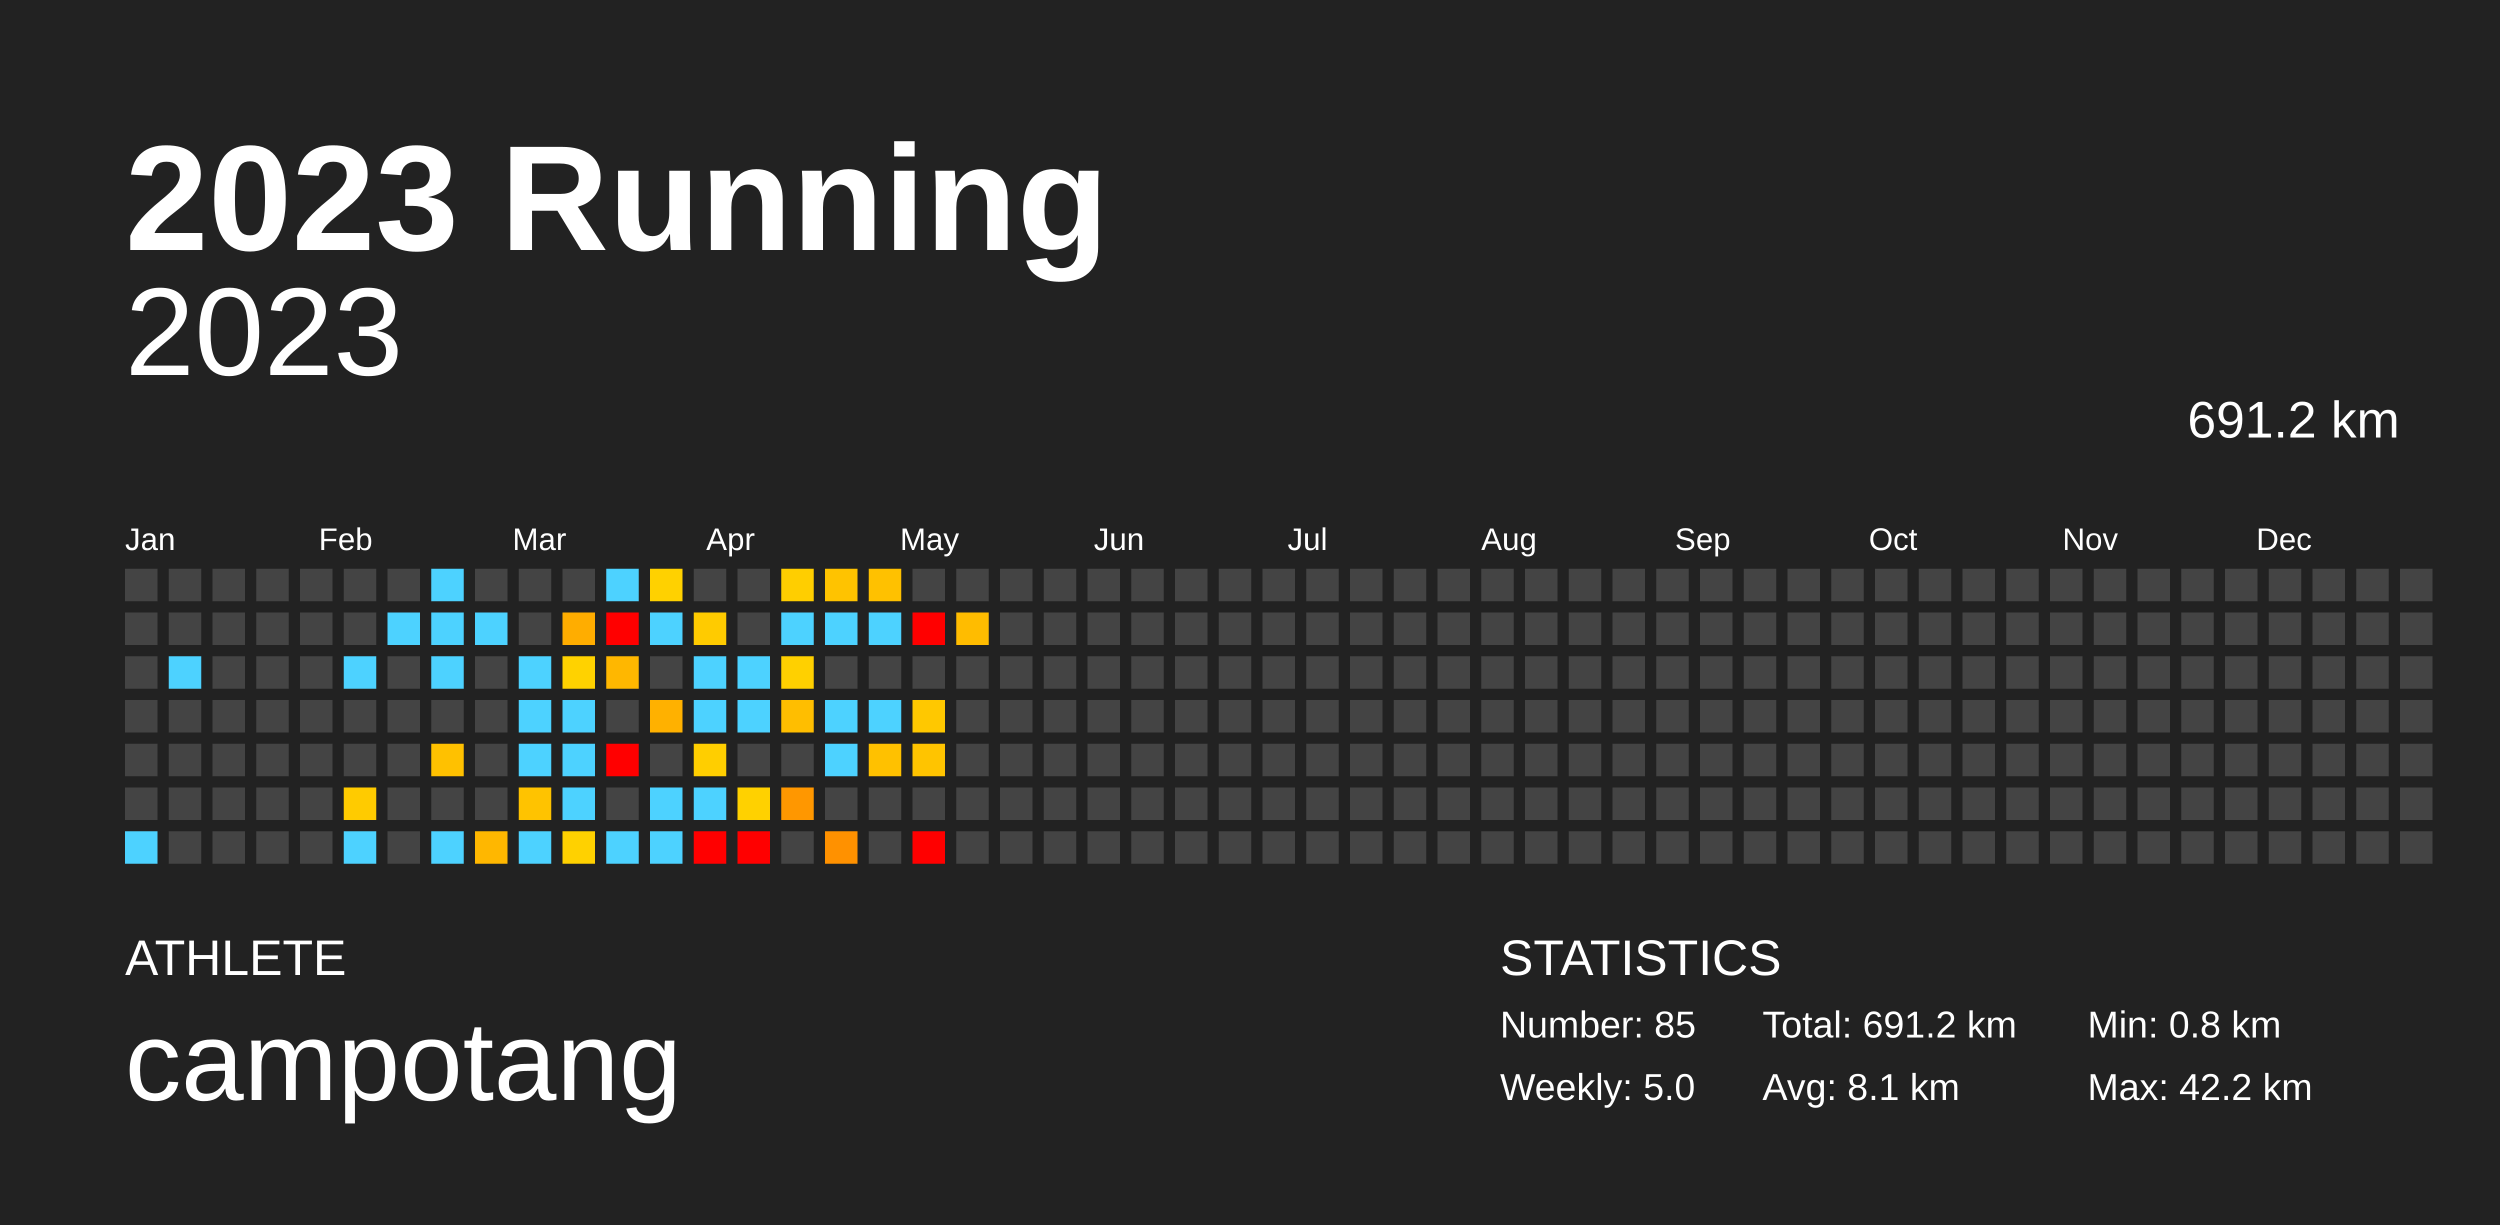
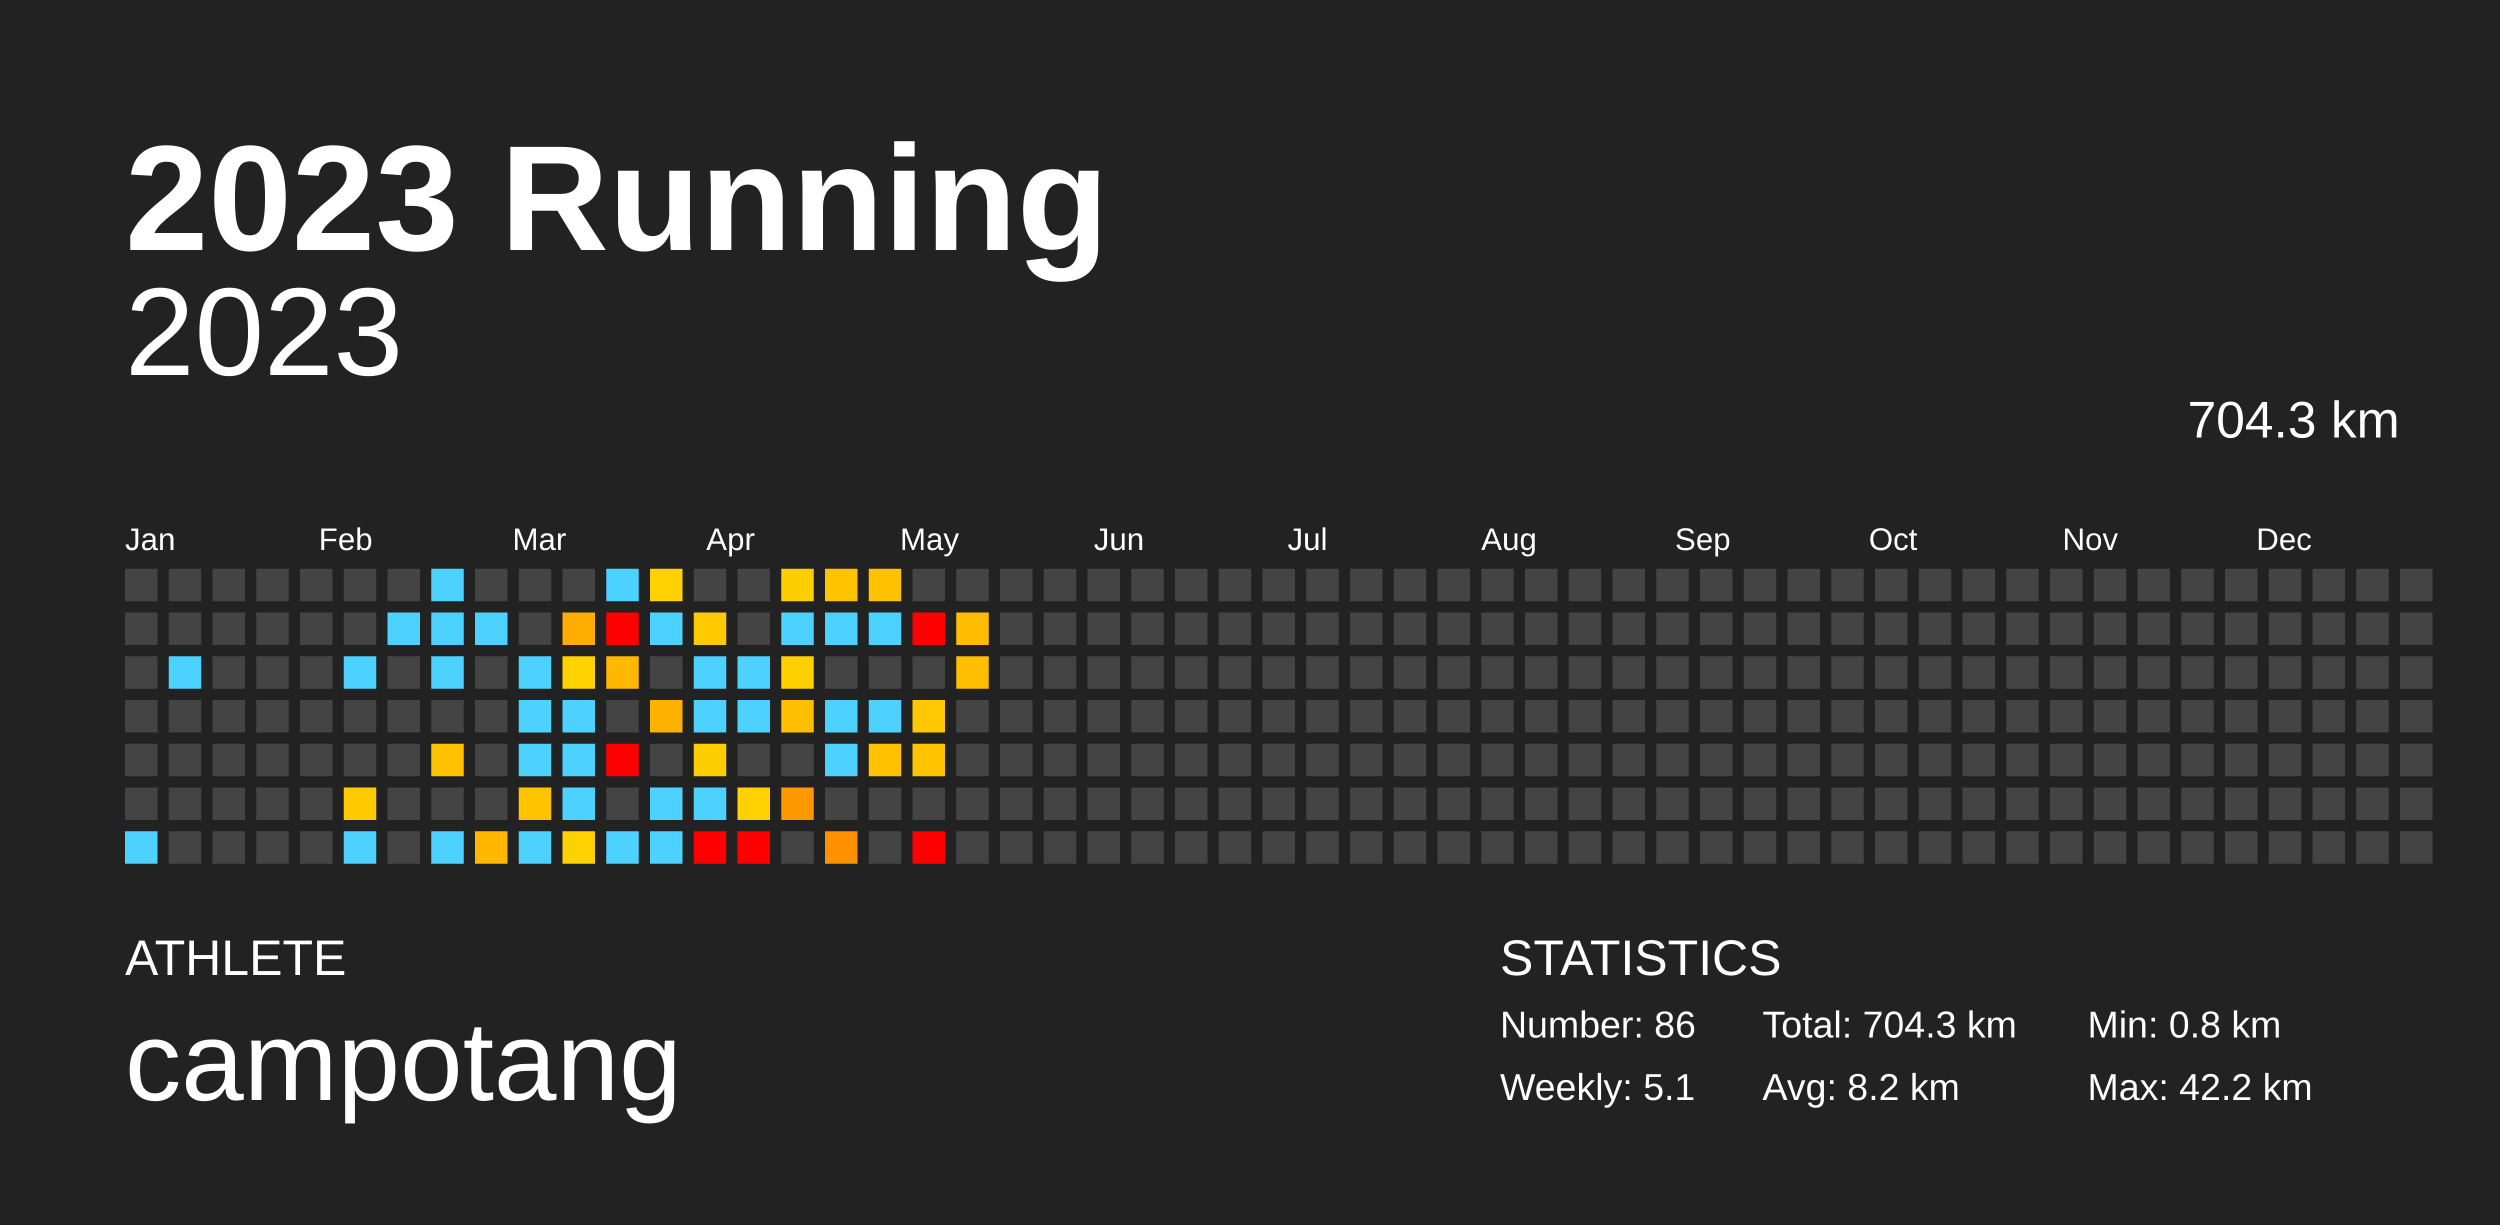
<svg xmlns="http://www.w3.org/2000/svg" baseProfile="full" height="98mm" version="1.1" viewBox="0,0,200,98" width="200mm">
  <defs />
  <rect fill="#222222" height="98" width="200" x="0" y="0" />
  <text fill="#FFFFFF" style="font-size:12px; font-family:Arial; font-weight:bold;" x="10" y="20">2023 Running</text>
  <text fill="#FFFFFF" style="font-size:4px; font-family:Arial" x="10" y="78">ATHLETE</text>
  <text fill="#FFFFFF" style="font-size:9px; font-family:Arial" x="10" y="88">campotang</text>
  <text fill="#FFFFFF" style="font-size:4px; font-family:Arial" x="120" y="78">STATISTICS</text>
-   <text fill="#FFFFFF" style="font-size:3px; font-family:Arial" x="120" y="83">Number: 85</text>
-   <text fill="#FFFFFF" style="font-size:3px; font-family:Arial" x="120" y="88">Weekly: 5.0</text>
-   <text fill="#FFFFFF" style="font-size:3px; font-family:Arial" x="141" y="83">Total: 691.2 km</text>
-   <text fill="#FFFFFF" style="font-size:3px; font-family:Arial" x="141" y="88">Avg: 8.1 km</text>
+   <text fill="#FFFFFF" style="font-size:3px; font-family:Arial" x="120" y="83">Number: 86</text>
+   <text fill="#FFFFFF" style="font-size:3px; font-family:Arial" x="120" y="88">Weekly: 5.1</text>
+   <text fill="#FFFFFF" style="font-size:3px; font-family:Arial" x="141" y="83">Total: 704.3 km</text>
+   <text fill="#FFFFFF" style="font-size:3px; font-family:Arial" x="141" y="88">Avg: 8.2 km</text>
  <text fill="#FFFFFF" style="font-size:3px; font-family:Arial" x="167" y="83">Min: 0.8 km</text>
  <text fill="#FFFFFF" style="font-size:3px; font-family:Arial" x="167" y="88">Max: 42.2 km</text>
  <text alignment-baseline="hanging" fill="#FFFFFF" style="font-size:10.0px; font-family:Arial;" x="10" y="30">2023</text>
-   <text alignment-baseline="hanging" fill="#FFFFFF" style="font-size:4.125px; font-family:Arial;" x="175" y="35">691.2 km</text>
+   <text alignment-baseline="hanging" fill="#FFFFFF" style="font-size:4.125px; font-family:Arial;" x="175" y="35">704.3 km</text>
  <text fill="#FFFFFF" style="font-size:2.5px; font-family:Arial" x="10.0" y="44">Jan</text>
  <text fill="#FFFFFF" style="font-size:2.5px; font-family:Arial" x="25.5" y="44">Feb</text>
  <text fill="#FFFFFF" style="font-size:2.5px; font-family:Arial" x="41.0" y="44">Mar</text>
  <text fill="#FFFFFF" style="font-size:2.5px; font-family:Arial" x="56.5" y="44">Apr</text>
  <text fill="#FFFFFF" style="font-size:2.5px; font-family:Arial" x="72.0" y="44">May</text>
  <text fill="#FFFFFF" style="font-size:2.5px; font-family:Arial" x="87.5" y="44">Jun</text>
  <text fill="#FFFFFF" style="font-size:2.5px; font-family:Arial" x="103.0" y="44">Jul</text>
  <text fill="#FFFFFF" style="font-size:2.5px; font-family:Arial" x="118.5" y="44">Aug</text>
  <text fill="#FFFFFF" style="font-size:2.5px; font-family:Arial" x="134.0" y="44">Sep</text>
  <text fill="#FFFFFF" style="font-size:2.5px; font-family:Arial" x="149.5" y="44">Oct</text>
  <text fill="#FFFFFF" style="font-size:2.5px; font-family:Arial" x="165.0" y="44">Nov</text>
  <text fill="#FFFFFF" style="font-size:2.5px; font-family:Arial" x="180.5" y="44">Dec</text>
  <rect fill="#444444" height="2.6" width="2.6" x="10.0" y="45.5" />
  <rect fill="#444444" height="2.6" width="2.6" x="10.0" y="49.0" />
  <rect fill="#444444" height="2.6" width="2.6" x="10.0" y="52.5" />
  <rect fill="#444444" height="2.6" width="2.6" x="10.0" y="56.0" />
  <rect fill="#444444" height="2.6" width="2.6" x="10.0" y="59.5" />
  <rect fill="#444444" height="2.6" width="2.6" x="10.0" y="63.0" />
  <rect fill="#4dd2ff" height="2.6" width="2.6" x="10.0" y="66.5" />
  <rect fill="#444444" height="2.6" width="2.6" x="13.5" y="45.5" />
  <rect fill="#444444" height="2.6" width="2.6" x="13.5" y="49.0" />
  <rect fill="#4dd2ff" height="2.6" width="2.6" x="13.5" y="52.5" />
  <rect fill="#444444" height="2.6" width="2.6" x="13.5" y="56.0" />
  <rect fill="#444444" height="2.6" width="2.6" x="13.5" y="59.5" />
  <rect fill="#444444" height="2.6" width="2.6" x="13.5" y="63.0" />
  <rect fill="#444444" height="2.6" width="2.6" x="13.5" y="66.5" />
  <rect fill="#444444" height="2.6" width="2.6" x="17.0" y="45.5" />
  <rect fill="#444444" height="2.6" width="2.6" x="17.0" y="49.0" />
  <rect fill="#444444" height="2.6" width="2.6" x="17.0" y="52.5" />
  <rect fill="#444444" height="2.6" width="2.6" x="17.0" y="56.0" />
  <rect fill="#444444" height="2.6" width="2.6" x="17.0" y="59.5" />
  <rect fill="#444444" height="2.6" width="2.6" x="17.0" y="63.0" />
  <rect fill="#444444" height="2.6" width="2.6" x="17.0" y="66.5" />
  <rect fill="#444444" height="2.6" width="2.6" x="20.5" y="45.5" />
  <rect fill="#444444" height="2.6" width="2.6" x="20.5" y="49.0" />
  <rect fill="#444444" height="2.6" width="2.6" x="20.5" y="52.5" />
  <rect fill="#444444" height="2.6" width="2.6" x="20.5" y="56.0" />
  <rect fill="#444444" height="2.6" width="2.6" x="20.5" y="59.5" />
  <rect fill="#444444" height="2.6" width="2.6" x="20.5" y="63.0" />
  <rect fill="#444444" height="2.6" width="2.6" x="20.5" y="66.5" />
  <rect fill="#444444" height="2.6" width="2.6" x="24.0" y="45.5" />
  <rect fill="#444444" height="2.6" width="2.6" x="24.0" y="49.0" />
  <rect fill="#444444" height="2.6" width="2.6" x="24.0" y="52.5" />
  <rect fill="#444444" height="2.6" width="2.6" x="24.0" y="56.0" />
  <rect fill="#444444" height="2.6" width="2.6" x="24.0" y="59.5" />
  <rect fill="#444444" height="2.6" width="2.6" x="24.0" y="63.0" />
  <rect fill="#444444" height="2.6" width="2.6" x="24.0" y="66.5" />
  <rect fill="#444444" height="2.6" width="2.6" x="27.5" y="45.5" />
  <rect fill="#444444" height="2.6" width="2.6" x="27.5" y="49.0" />
  <rect fill="#4dd2ff" height="2.6" width="2.6" x="27.5" y="52.5" />
  <rect fill="#444444" height="2.6" width="2.6" x="27.5" y="56.0" />
  <rect fill="#444444" height="2.6" width="2.6" x="27.5" y="59.5" />
  <rect fill="#ffcb00" height="2.6" width="2.6" x="27.5" y="63.0" />
  <rect fill="#4dd2ff" height="2.6" width="2.6" x="27.5" y="66.5" />
  <rect fill="#444444" height="2.6" width="2.6" x="31.0" y="45.5" />
  <rect fill="#4dd2ff" height="2.6" width="2.6" x="31.0" y="49.0" />
  <rect fill="#444444" height="2.6" width="2.6" x="31.0" y="52.5" />
  <rect fill="#444444" height="2.6" width="2.6" x="31.0" y="56.0" />
  <rect fill="#444444" height="2.6" width="2.6" x="31.0" y="59.5" />
  <rect fill="#444444" height="2.6" width="2.6" x="31.0" y="63.0" />
  <rect fill="#444444" height="2.6" width="2.6" x="31.0" y="66.5" />
  <rect fill="#4dd2ff" height="2.6" width="2.6" x="34.5" y="45.5" />
  <rect fill="#4dd2ff" height="2.6" width="2.6" x="34.5" y="49.0" />
  <rect fill="#4dd2ff" height="2.6" width="2.6" x="34.5" y="52.5" />
  <rect fill="#444444" height="2.6" width="2.6" x="34.5" y="56.0" />
  <rect fill="#ffc100" height="2.6" width="2.6" x="34.5" y="59.5" />
  <rect fill="#444444" height="2.6" width="2.6" x="34.5" y="63.0" />
  <rect fill="#4dd2ff" height="2.6" width="2.6" x="34.5" y="66.5" />
  <rect fill="#444444" height="2.6" width="2.6" x="38.0" y="45.5" />
  <rect fill="#4dd2ff" height="2.6" width="2.6" x="38.0" y="49.0" />
  <rect fill="#444444" height="2.6" width="2.6" x="38.0" y="52.5" />
  <rect fill="#444444" height="2.6" width="2.6" x="38.0" y="56.0" />
  <rect fill="#444444" height="2.6" width="2.6" x="38.0" y="59.5" />
  <rect fill="#444444" height="2.6" width="2.6" x="38.0" y="63.0" />
  <rect fill="#ffb700" height="2.6" width="2.6" x="38.0" y="66.5" />
  <rect fill="#444444" height="2.6" width="2.6" x="41.5" y="45.5" />
  <rect fill="#444444" height="2.6" width="2.6" x="41.5" y="49.0" />
  <rect fill="#4dd2ff" height="2.6" width="2.6" x="41.5" y="52.5" />
  <rect fill="#4dd2ff" height="2.6" width="2.6" x="41.5" y="56.0" />
  <rect fill="#4dd2ff" height="2.6" width="2.6" x="41.5" y="59.5" />
  <rect fill="#ffc300" height="2.6" width="2.6" x="41.5" y="63.0" />
  <rect fill="#4dd2ff" height="2.6" width="2.6" x="41.5" y="66.5" />
  <rect fill="#444444" height="2.6" width="2.6" x="45.0" y="45.5" />
  <rect fill="#ffad00" height="2.6" width="2.6" x="45.0" y="49.0" />
  <rect fill="#ffd200" height="2.6" width="2.6" x="45.0" y="52.5" />
  <rect fill="#4dd2ff" height="2.6" width="2.6" x="45.0" y="56.0" />
  <rect fill="#4dd2ff" height="2.6" width="2.6" x="45.0" y="59.5" />
  <rect fill="#4dd2ff" height="2.6" width="2.6" x="45.0" y="63.0" />
  <rect fill="#ffd100" height="2.6" width="2.6" x="45.0" y="66.5" />
  <rect fill="#4dd2ff" height="2.6" width="2.6" x="48.5" y="45.5" />
  <rect fill="red" height="2.6" width="2.6" x="48.5" y="49.0" />
  <rect fill="#ffb700" height="2.6" width="2.6" x="48.5" y="52.5" />
  <rect fill="#444444" height="2.6" width="2.6" x="48.5" y="56.0" />
  <rect fill="red" height="2.6" width="2.6" x="48.5" y="59.5" />
  <rect fill="#444444" height="2.6" width="2.6" x="48.5" y="63.0" />
  <rect fill="#4dd2ff" height="2.6" width="2.6" x="48.5" y="66.5" />
  <rect fill="#ffd100" height="2.6" width="2.6" x="52.0" y="45.5" />
  <rect fill="#4dd2ff" height="2.6" width="2.6" x="52.0" y="49.0" />
  <rect fill="#444444" height="2.6" width="2.6" x="52.0" y="52.5" />
  <rect fill="#ffb100" height="2.6" width="2.6" x="52.0" y="56.0" />
  <rect fill="#444444" height="2.6" width="2.6" x="52.0" y="59.5" />
  <rect fill="#4dd2ff" height="2.6" width="2.6" x="52.0" y="63.0" />
  <rect fill="#4dd2ff" height="2.6" width="2.6" x="52.0" y="66.5" />
  <rect fill="#444444" height="2.6" width="2.6" x="55.5" y="45.5" />
  <rect fill="#ffcb00" height="2.6" width="2.6" x="55.5" y="49.0" />
  <rect fill="#4dd2ff" height="2.6" width="2.6" x="55.5" y="52.5" />
  <rect fill="#4dd2ff" height="2.6" width="2.6" x="55.5" y="56.0" />
  <rect fill="#ffce00" height="2.6" width="2.6" x="55.5" y="59.5" />
  <rect fill="#4dd2ff" height="2.6" width="2.6" x="55.5" y="63.0" />
  <rect fill="red" height="2.6" width="2.6" x="55.5" y="66.5" />
  <rect fill="#444444" height="2.6" width="2.6" x="59.0" y="45.5" />
  <rect fill="#444444" height="2.6" width="2.6" x="59.0" y="49.0" />
  <rect fill="#4dd2ff" height="2.6" width="2.6" x="59.0" y="52.5" />
  <rect fill="#4dd2ff" height="2.6" width="2.6" x="59.0" y="56.0" />
  <rect fill="#444444" height="2.6" width="2.6" x="59.0" y="59.5" />
  <rect fill="#ffd100" height="2.6" width="2.6" x="59.0" y="63.0" />
  <rect fill="red" height="2.6" width="2.6" x="59.0" y="66.5" />
  <rect fill="#ffce00" height="2.6" width="2.6" x="62.5" y="45.5" />
  <rect fill="#4dd2ff" height="2.6" width="2.6" x="62.5" y="49.0" />
  <rect fill="#ffd000" height="2.6" width="2.6" x="62.5" y="52.5" />
  <rect fill="#ffbe00" height="2.6" width="2.6" x="62.5" y="56.0" />
  <rect fill="#444444" height="2.6" width="2.6" x="62.5" y="59.5" />
  <rect fill="#ff9700" height="2.6" width="2.6" x="62.5" y="63.0" />
  <rect fill="#444444" height="2.6" width="2.6" x="62.5" y="66.5" />
  <rect fill="#ffc300" height="2.6" width="2.6" x="66.0" y="45.5" />
  <rect fill="#4dd2ff" height="2.6" width="2.6" x="66.0" y="49.0" />
  <rect fill="#444444" height="2.6" width="2.6" x="66.0" y="52.5" />
  <rect fill="#4dd2ff" height="2.6" width="2.6" x="66.0" y="56.0" />
  <rect fill="#4dd2ff" height="2.6" width="2.6" x="66.0" y="59.5" />
  <rect fill="#444444" height="2.6" width="2.6" x="66.0" y="63.0" />
  <rect fill="#ff9100" height="2.6" width="2.6" x="66.0" y="66.5" />
  <rect fill="#ffc100" height="2.6" width="2.6" x="69.5" y="45.5" />
  <rect fill="#4dd2ff" height="2.6" width="2.6" x="69.5" y="49.0" />
  <rect fill="#444444" height="2.6" width="2.6" x="69.5" y="52.5" />
  <rect fill="#4dd2ff" height="2.6" width="2.6" x="69.5" y="56.0" />
  <rect fill="#ffc100" height="2.6" width="2.6" x="69.5" y="59.5" />
  <rect fill="#444444" height="2.6" width="2.6" x="69.5" y="63.0" />
  <rect fill="#444444" height="2.6" width="2.6" x="69.5" y="66.5" />
  <rect fill="#444444" height="2.6" width="2.6" x="73.0" y="45.5" />
  <rect fill="red" height="2.6" width="2.6" x="73.0" y="49.0" />
  <rect fill="#444444" height="2.6" width="2.6" x="73.0" y="52.5" />
  <rect fill="#ffc800" height="2.6" width="2.6" x="73.0" y="56.0" />
  <rect fill="#ffc400" height="2.6" width="2.6" x="73.0" y="59.5" />
  <rect fill="#444444" height="2.6" width="2.6" x="73.0" y="63.0" />
  <rect fill="red" height="2.6" width="2.6" x="73.0" y="66.5" />
  <rect fill="#444444" height="2.6" width="2.6" x="76.5" y="45.5" />
  <rect fill="#ffbc00" height="2.6" width="2.6" x="76.5" y="49.0" />
-   <rect fill="#444444" height="2.6" width="2.6" x="76.5" y="52.5" />
+   <rect fill="#ffbe00" height="2.6" width="2.6" x="76.5" y="52.5" />
  <rect fill="#444444" height="2.6" width="2.6" x="76.5" y="56.0" />
  <rect fill="#444444" height="2.6" width="2.6" x="76.5" y="59.5" />
  <rect fill="#444444" height="2.6" width="2.6" x="76.5" y="63.0" />
  <rect fill="#444444" height="2.6" width="2.6" x="76.5" y="66.5" />
  <rect fill="#444444" height="2.6" width="2.6" x="80.0" y="45.5" />
  <rect fill="#444444" height="2.6" width="2.6" x="80.0" y="49.0" />
  <rect fill="#444444" height="2.6" width="2.6" x="80.0" y="52.5" />
  <rect fill="#444444" height="2.6" width="2.6" x="80.0" y="56.0" />
  <rect fill="#444444" height="2.6" width="2.6" x="80.0" y="59.5" />
  <rect fill="#444444" height="2.6" width="2.6" x="80.0" y="63.0" />
  <rect fill="#444444" height="2.6" width="2.6" x="80.0" y="66.5" />
  <rect fill="#444444" height="2.6" width="2.6" x="83.5" y="45.5" />
  <rect fill="#444444" height="2.6" width="2.6" x="83.5" y="49.0" />
  <rect fill="#444444" height="2.6" width="2.6" x="83.5" y="52.5" />
  <rect fill="#444444" height="2.6" width="2.6" x="83.5" y="56.0" />
  <rect fill="#444444" height="2.6" width="2.6" x="83.5" y="59.5" />
  <rect fill="#444444" height="2.6" width="2.6" x="83.5" y="63.0" />
  <rect fill="#444444" height="2.6" width="2.6" x="83.5" y="66.5" />
  <rect fill="#444444" height="2.6" width="2.6" x="87.0" y="45.5" />
  <rect fill="#444444" height="2.6" width="2.6" x="87.0" y="49.0" />
  <rect fill="#444444" height="2.6" width="2.6" x="87.0" y="52.5" />
  <rect fill="#444444" height="2.6" width="2.6" x="87.0" y="56.0" />
  <rect fill="#444444" height="2.6" width="2.6" x="87.0" y="59.5" />
  <rect fill="#444444" height="2.6" width="2.6" x="87.0" y="63.0" />
  <rect fill="#444444" height="2.6" width="2.6" x="87.0" y="66.5" />
  <rect fill="#444444" height="2.6" width="2.6" x="90.5" y="45.5" />
  <rect fill="#444444" height="2.6" width="2.6" x="90.5" y="49.0" />
  <rect fill="#444444" height="2.6" width="2.6" x="90.5" y="52.5" />
  <rect fill="#444444" height="2.6" width="2.6" x="90.5" y="56.0" />
  <rect fill="#444444" height="2.6" width="2.6" x="90.5" y="59.5" />
  <rect fill="#444444" height="2.6" width="2.6" x="90.5" y="63.0" />
  <rect fill="#444444" height="2.6" width="2.6" x="90.5" y="66.5" />
  <rect fill="#444444" height="2.6" width="2.6" x="94.0" y="45.5" />
  <rect fill="#444444" height="2.6" width="2.6" x="94.0" y="49.0" />
  <rect fill="#444444" height="2.6" width="2.6" x="94.0" y="52.5" />
  <rect fill="#444444" height="2.6" width="2.6" x="94.0" y="56.0" />
  <rect fill="#444444" height="2.6" width="2.6" x="94.0" y="59.5" />
  <rect fill="#444444" height="2.6" width="2.6" x="94.0" y="63.0" />
  <rect fill="#444444" height="2.6" width="2.6" x="94.0" y="66.5" />
  <rect fill="#444444" height="2.6" width="2.6" x="97.5" y="45.5" />
  <rect fill="#444444" height="2.6" width="2.6" x="97.5" y="49.0" />
  <rect fill="#444444" height="2.6" width="2.6" x="97.5" y="52.5" />
  <rect fill="#444444" height="2.6" width="2.6" x="97.5" y="56.0" />
  <rect fill="#444444" height="2.6" width="2.6" x="97.5" y="59.5" />
  <rect fill="#444444" height="2.6" width="2.6" x="97.5" y="63.0" />
  <rect fill="#444444" height="2.6" width="2.6" x="97.5" y="66.5" />
  <rect fill="#444444" height="2.6" width="2.6" x="101.0" y="45.5" />
  <rect fill="#444444" height="2.6" width="2.6" x="101.0" y="49.0" />
  <rect fill="#444444" height="2.6" width="2.6" x="101.0" y="52.5" />
  <rect fill="#444444" height="2.6" width="2.6" x="101.0" y="56.0" />
  <rect fill="#444444" height="2.6" width="2.6" x="101.0" y="59.5" />
  <rect fill="#444444" height="2.6" width="2.6" x="101.0" y="63.0" />
  <rect fill="#444444" height="2.6" width="2.6" x="101.0" y="66.5" />
  <rect fill="#444444" height="2.6" width="2.6" x="104.5" y="45.5" />
  <rect fill="#444444" height="2.6" width="2.6" x="104.5" y="49.0" />
  <rect fill="#444444" height="2.6" width="2.6" x="104.5" y="52.5" />
  <rect fill="#444444" height="2.6" width="2.6" x="104.5" y="56.0" />
  <rect fill="#444444" height="2.6" width="2.6" x="104.5" y="59.5" />
  <rect fill="#444444" height="2.6" width="2.6" x="104.5" y="63.0" />
  <rect fill="#444444" height="2.6" width="2.6" x="104.5" y="66.5" />
  <rect fill="#444444" height="2.6" width="2.6" x="108.0" y="45.5" />
  <rect fill="#444444" height="2.6" width="2.6" x="108.0" y="49.0" />
  <rect fill="#444444" height="2.6" width="2.6" x="108.0" y="52.5" />
  <rect fill="#444444" height="2.6" width="2.6" x="108.0" y="56.0" />
  <rect fill="#444444" height="2.6" width="2.6" x="108.0" y="59.5" />
  <rect fill="#444444" height="2.6" width="2.6" x="108.0" y="63.0" />
  <rect fill="#444444" height="2.6" width="2.6" x="108.0" y="66.5" />
  <rect fill="#444444" height="2.6" width="2.6" x="111.5" y="45.5" />
  <rect fill="#444444" height="2.6" width="2.6" x="111.5" y="49.0" />
  <rect fill="#444444" height="2.6" width="2.6" x="111.5" y="52.5" />
  <rect fill="#444444" height="2.6" width="2.6" x="111.5" y="56.0" />
  <rect fill="#444444" height="2.6" width="2.6" x="111.5" y="59.5" />
  <rect fill="#444444" height="2.6" width="2.6" x="111.5" y="63.0" />
  <rect fill="#444444" height="2.6" width="2.6" x="111.5" y="66.5" />
  <rect fill="#444444" height="2.6" width="2.6" x="115.0" y="45.5" />
  <rect fill="#444444" height="2.6" width="2.6" x="115.0" y="49.0" />
  <rect fill="#444444" height="2.6" width="2.6" x="115.0" y="52.5" />
  <rect fill="#444444" height="2.6" width="2.6" x="115.0" y="56.0" />
  <rect fill="#444444" height="2.6" width="2.6" x="115.0" y="59.5" />
  <rect fill="#444444" height="2.6" width="2.6" x="115.0" y="63.0" />
  <rect fill="#444444" height="2.6" width="2.6" x="115.0" y="66.5" />
  <rect fill="#444444" height="2.6" width="2.6" x="118.5" y="45.5" />
  <rect fill="#444444" height="2.6" width="2.6" x="118.5" y="49.0" />
  <rect fill="#444444" height="2.6" width="2.6" x="118.5" y="52.5" />
  <rect fill="#444444" height="2.6" width="2.6" x="118.5" y="56.0" />
  <rect fill="#444444" height="2.6" width="2.6" x="118.5" y="59.5" />
  <rect fill="#444444" height="2.6" width="2.6" x="118.5" y="63.0" />
  <rect fill="#444444" height="2.6" width="2.6" x="118.5" y="66.5" />
  <rect fill="#444444" height="2.6" width="2.6" x="122.0" y="45.5" />
  <rect fill="#444444" height="2.6" width="2.6" x="122.0" y="49.0" />
  <rect fill="#444444" height="2.6" width="2.6" x="122.0" y="52.5" />
  <rect fill="#444444" height="2.6" width="2.6" x="122.0" y="56.0" />
  <rect fill="#444444" height="2.6" width="2.6" x="122.0" y="59.5" />
  <rect fill="#444444" height="2.6" width="2.6" x="122.0" y="63.0" />
  <rect fill="#444444" height="2.6" width="2.6" x="122.0" y="66.5" />
  <rect fill="#444444" height="2.6" width="2.6" x="125.5" y="45.5" />
  <rect fill="#444444" height="2.6" width="2.6" x="125.5" y="49.0" />
  <rect fill="#444444" height="2.6" width="2.6" x="125.5" y="52.5" />
  <rect fill="#444444" height="2.6" width="2.6" x="125.5" y="56.0" />
  <rect fill="#444444" height="2.6" width="2.6" x="125.5" y="59.5" />
  <rect fill="#444444" height="2.6" width="2.6" x="125.5" y="63.0" />
  <rect fill="#444444" height="2.6" width="2.6" x="125.5" y="66.5" />
  <rect fill="#444444" height="2.6" width="2.6" x="129.0" y="45.5" />
  <rect fill="#444444" height="2.6" width="2.6" x="129.0" y="49.0" />
  <rect fill="#444444" height="2.6" width="2.6" x="129.0" y="52.5" />
  <rect fill="#444444" height="2.6" width="2.6" x="129.0" y="56.0" />
  <rect fill="#444444" height="2.6" width="2.6" x="129.0" y="59.5" />
  <rect fill="#444444" height="2.6" width="2.6" x="129.0" y="63.0" />
  <rect fill="#444444" height="2.6" width="2.6" x="129.0" y="66.5" />
  <rect fill="#444444" height="2.6" width="2.6" x="132.5" y="45.5" />
  <rect fill="#444444" height="2.6" width="2.6" x="132.5" y="49.0" />
  <rect fill="#444444" height="2.6" width="2.6" x="132.5" y="52.5" />
  <rect fill="#444444" height="2.6" width="2.6" x="132.5" y="56.0" />
  <rect fill="#444444" height="2.6" width="2.6" x="132.5" y="59.5" />
  <rect fill="#444444" height="2.6" width="2.6" x="132.5" y="63.0" />
  <rect fill="#444444" height="2.6" width="2.6" x="132.5" y="66.5" />
  <rect fill="#444444" height="2.6" width="2.6" x="136.0" y="45.5" />
  <rect fill="#444444" height="2.6" width="2.6" x="136.0" y="49.0" />
  <rect fill="#444444" height="2.6" width="2.6" x="136.0" y="52.5" />
  <rect fill="#444444" height="2.6" width="2.6" x="136.0" y="56.0" />
  <rect fill="#444444" height="2.6" width="2.6" x="136.0" y="59.5" />
  <rect fill="#444444" height="2.6" width="2.6" x="136.0" y="63.0" />
  <rect fill="#444444" height="2.6" width="2.6" x="136.0" y="66.5" />
  <rect fill="#444444" height="2.6" width="2.6" x="139.5" y="45.5" />
  <rect fill="#444444" height="2.6" width="2.6" x="139.5" y="49.0" />
  <rect fill="#444444" height="2.6" width="2.6" x="139.5" y="52.5" />
  <rect fill="#444444" height="2.6" width="2.6" x="139.5" y="56.0" />
  <rect fill="#444444" height="2.6" width="2.6" x="139.5" y="59.5" />
  <rect fill="#444444" height="2.6" width="2.6" x="139.5" y="63.0" />
  <rect fill="#444444" height="2.6" width="2.6" x="139.5" y="66.5" />
  <rect fill="#444444" height="2.6" width="2.6" x="143.0" y="45.5" />
  <rect fill="#444444" height="2.6" width="2.6" x="143.0" y="49.0" />
  <rect fill="#444444" height="2.6" width="2.6" x="143.0" y="52.5" />
  <rect fill="#444444" height="2.6" width="2.6" x="143.0" y="56.0" />
  <rect fill="#444444" height="2.6" width="2.6" x="143.0" y="59.5" />
  <rect fill="#444444" height="2.6" width="2.6" x="143.0" y="63.0" />
  <rect fill="#444444" height="2.6" width="2.6" x="143.0" y="66.5" />
  <rect fill="#444444" height="2.6" width="2.6" x="146.5" y="45.5" />
  <rect fill="#444444" height="2.6" width="2.6" x="146.5" y="49.0" />
  <rect fill="#444444" height="2.6" width="2.6" x="146.5" y="52.5" />
  <rect fill="#444444" height="2.6" width="2.6" x="146.5" y="56.0" />
  <rect fill="#444444" height="2.6" width="2.6" x="146.5" y="59.5" />
  <rect fill="#444444" height="2.6" width="2.6" x="146.5" y="63.0" />
  <rect fill="#444444" height="2.6" width="2.6" x="146.5" y="66.5" />
  <rect fill="#444444" height="2.6" width="2.6" x="150.0" y="45.5" />
  <rect fill="#444444" height="2.6" width="2.6" x="150.0" y="49.0" />
  <rect fill="#444444" height="2.6" width="2.6" x="150.0" y="52.5" />
  <rect fill="#444444" height="2.6" width="2.6" x="150.0" y="56.0" />
  <rect fill="#444444" height="2.6" width="2.6" x="150.0" y="59.5" />
  <rect fill="#444444" height="2.6" width="2.6" x="150.0" y="63.0" />
  <rect fill="#444444" height="2.6" width="2.6" x="150.0" y="66.5" />
  <rect fill="#444444" height="2.6" width="2.6" x="153.5" y="45.5" />
  <rect fill="#444444" height="2.6" width="2.6" x="153.5" y="49.0" />
  <rect fill="#444444" height="2.6" width="2.6" x="153.5" y="52.5" />
  <rect fill="#444444" height="2.6" width="2.6" x="153.5" y="56.0" />
  <rect fill="#444444" height="2.6" width="2.6" x="153.5" y="59.5" />
  <rect fill="#444444" height="2.6" width="2.6" x="153.5" y="63.0" />
  <rect fill="#444444" height="2.6" width="2.6" x="153.5" y="66.5" />
  <rect fill="#444444" height="2.6" width="2.6" x="157.0" y="45.5" />
  <rect fill="#444444" height="2.6" width="2.6" x="157.0" y="49.0" />
  <rect fill="#444444" height="2.6" width="2.6" x="157.0" y="52.5" />
  <rect fill="#444444" height="2.6" width="2.6" x="157.0" y="56.0" />
  <rect fill="#444444" height="2.6" width="2.6" x="157.0" y="59.5" />
  <rect fill="#444444" height="2.6" width="2.6" x="157.0" y="63.0" />
  <rect fill="#444444" height="2.6" width="2.6" x="157.0" y="66.5" />
  <rect fill="#444444" height="2.6" width="2.6" x="160.5" y="45.5" />
  <rect fill="#444444" height="2.6" width="2.6" x="160.5" y="49.0" />
  <rect fill="#444444" height="2.6" width="2.6" x="160.5" y="52.5" />
  <rect fill="#444444" height="2.6" width="2.6" x="160.5" y="56.0" />
  <rect fill="#444444" height="2.6" width="2.6" x="160.5" y="59.5" />
  <rect fill="#444444" height="2.6" width="2.6" x="160.5" y="63.0" />
  <rect fill="#444444" height="2.6" width="2.6" x="160.5" y="66.5" />
  <rect fill="#444444" height="2.6" width="2.6" x="164.0" y="45.5" />
  <rect fill="#444444" height="2.6" width="2.6" x="164.0" y="49.0" />
  <rect fill="#444444" height="2.6" width="2.6" x="164.0" y="52.5" />
  <rect fill="#444444" height="2.6" width="2.6" x="164.0" y="56.0" />
  <rect fill="#444444" height="2.6" width="2.6" x="164.0" y="59.5" />
  <rect fill="#444444" height="2.6" width="2.6" x="164.0" y="63.0" />
  <rect fill="#444444" height="2.6" width="2.6" x="164.0" y="66.5" />
  <rect fill="#444444" height="2.6" width="2.6" x="167.5" y="45.5" />
  <rect fill="#444444" height="2.6" width="2.6" x="167.5" y="49.0" />
  <rect fill="#444444" height="2.6" width="2.6" x="167.5" y="52.5" />
  <rect fill="#444444" height="2.6" width="2.6" x="167.5" y="56.0" />
  <rect fill="#444444" height="2.6" width="2.6" x="167.5" y="59.5" />
  <rect fill="#444444" height="2.6" width="2.6" x="167.5" y="63.0" />
  <rect fill="#444444" height="2.6" width="2.6" x="167.5" y="66.5" />
  <rect fill="#444444" height="2.6" width="2.6" x="171.0" y="45.5" />
  <rect fill="#444444" height="2.6" width="2.6" x="171.0" y="49.0" />
  <rect fill="#444444" height="2.6" width="2.6" x="171.0" y="52.5" />
  <rect fill="#444444" height="2.6" width="2.6" x="171.0" y="56.0" />
  <rect fill="#444444" height="2.6" width="2.6" x="171.0" y="59.5" />
  <rect fill="#444444" height="2.6" width="2.6" x="171.0" y="63.0" />
  <rect fill="#444444" height="2.6" width="2.6" x="171.0" y="66.5" />
  <rect fill="#444444" height="2.6" width="2.6" x="174.5" y="45.5" />
  <rect fill="#444444" height="2.6" width="2.6" x="174.5" y="49.0" />
  <rect fill="#444444" height="2.6" width="2.6" x="174.5" y="52.5" />
  <rect fill="#444444" height="2.6" width="2.6" x="174.5" y="56.0" />
  <rect fill="#444444" height="2.6" width="2.6" x="174.5" y="59.5" />
  <rect fill="#444444" height="2.6" width="2.6" x="174.5" y="63.0" />
  <rect fill="#444444" height="2.6" width="2.6" x="174.5" y="66.5" />
  <rect fill="#444444" height="2.6" width="2.6" x="178.0" y="45.5" />
  <rect fill="#444444" height="2.6" width="2.6" x="178.0" y="49.0" />
  <rect fill="#444444" height="2.6" width="2.6" x="178.0" y="52.5" />
  <rect fill="#444444" height="2.6" width="2.6" x="178.0" y="56.0" />
  <rect fill="#444444" height="2.6" width="2.6" x="178.0" y="59.5" />
  <rect fill="#444444" height="2.6" width="2.6" x="178.0" y="63.0" />
  <rect fill="#444444" height="2.6" width="2.6" x="178.0" y="66.5" />
  <rect fill="#444444" height="2.6" width="2.6" x="181.5" y="45.5" />
  <rect fill="#444444" height="2.6" width="2.6" x="181.5" y="49.0" />
  <rect fill="#444444" height="2.6" width="2.6" x="181.5" y="52.5" />
  <rect fill="#444444" height="2.6" width="2.6" x="181.5" y="56.0" />
  <rect fill="#444444" height="2.6" width="2.6" x="181.5" y="59.5" />
  <rect fill="#444444" height="2.6" width="2.6" x="181.5" y="63.0" />
  <rect fill="#444444" height="2.6" width="2.6" x="181.5" y="66.5" />
  <rect fill="#444444" height="2.6" width="2.6" x="185.0" y="45.5" />
  <rect fill="#444444" height="2.6" width="2.6" x="185.0" y="49.0" />
  <rect fill="#444444" height="2.6" width="2.6" x="185.0" y="52.5" />
  <rect fill="#444444" height="2.6" width="2.6" x="185.0" y="56.0" />
  <rect fill="#444444" height="2.6" width="2.6" x="185.0" y="59.5" />
  <rect fill="#444444" height="2.6" width="2.6" x="185.0" y="63.0" />
  <rect fill="#444444" height="2.6" width="2.6" x="185.0" y="66.5" />
  <rect fill="#444444" height="2.6" width="2.6" x="188.5" y="45.5" />
  <rect fill="#444444" height="2.6" width="2.6" x="188.5" y="49.0" />
  <rect fill="#444444" height="2.6" width="2.6" x="188.5" y="52.5" />
  <rect fill="#444444" height="2.6" width="2.6" x="188.5" y="56.0" />
  <rect fill="#444444" height="2.6" width="2.6" x="188.5" y="59.5" />
  <rect fill="#444444" height="2.6" width="2.6" x="188.5" y="63.0" />
  <rect fill="#444444" height="2.6" width="2.6" x="188.5" y="66.5" />
  <rect fill="#444444" height="2.6" width="2.6" x="192.0" y="45.5" />
  <rect fill="#444444" height="2.6" width="2.6" x="192.0" y="49.0" />
  <rect fill="#444444" height="2.6" width="2.6" x="192.0" y="52.5" />
  <rect fill="#444444" height="2.6" width="2.6" x="192.0" y="56.0" />
  <rect fill="#444444" height="2.6" width="2.6" x="192.0" y="59.5" />
  <rect fill="#444444" height="2.6" width="2.6" x="192.0" y="63.0" />
  <rect fill="#444444" height="2.6" width="2.6" x="192.0" y="66.5" />
</svg>
